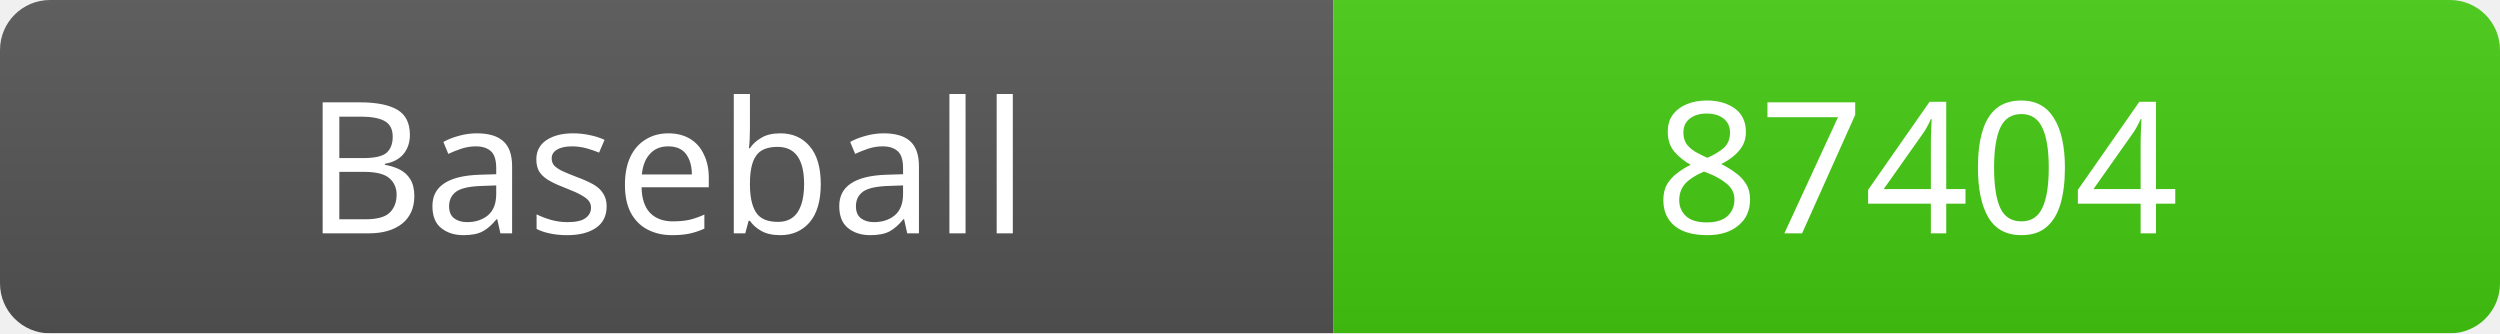
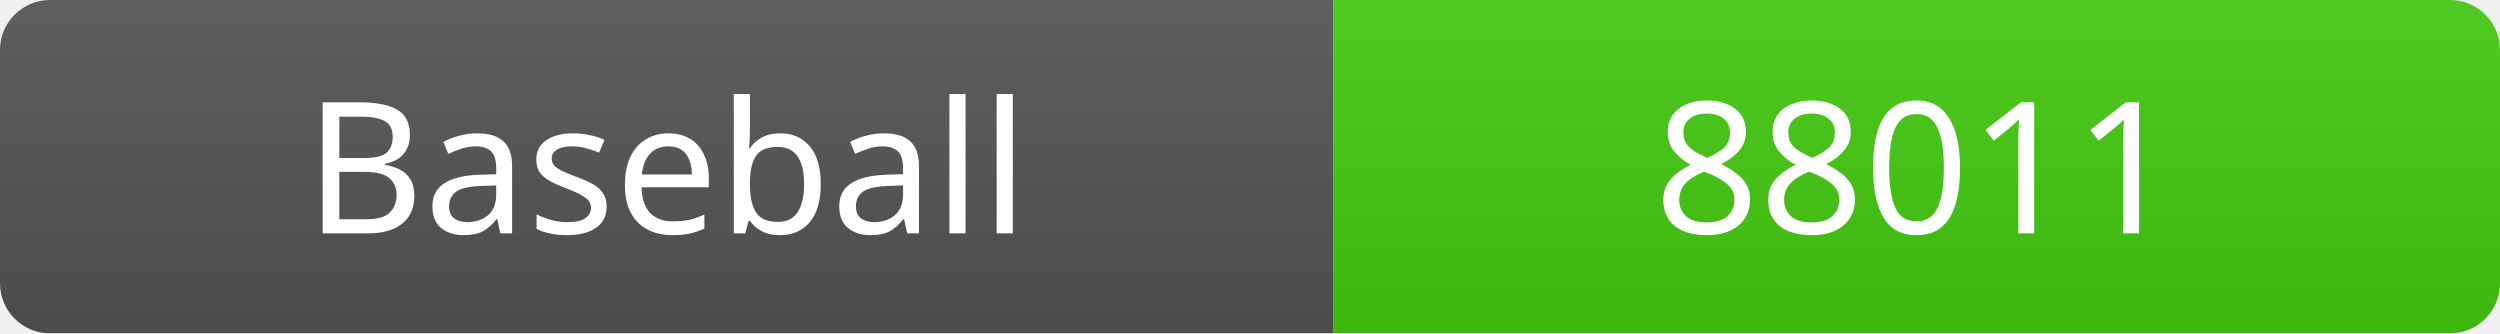
<svg xmlns="http://www.w3.org/2000/svg" width="150" height="20">
  <linearGradient id="b" x2="0" y2="100%">
    <stop offset="0" stop-color="#bbb" stop-opacity=".1" />
    <stop offset="1" stop-opacity=".1" />
  </linearGradient>
  <mask id="a">
    <rect width="150" height="20" rx="3" fill="#fff" />
  </mask>
  <g mask="url(#a)">
    <rect width="80" height="20" fill="#555" />
    <rect x="80" width="70" height="20" fill="#4c1" />
    <rect width="150" height="20" fill="url(#b)" />
  </g>
  <g fill="#fff" text-anchor="middle" font-family="Verdana" font-size="11">
    <text x="40" y="14">Baseball</text>
-     <text x="115" y="14">87404</text>
+     <text x="115" y="14">88011</text>
  </g>
</svg>
